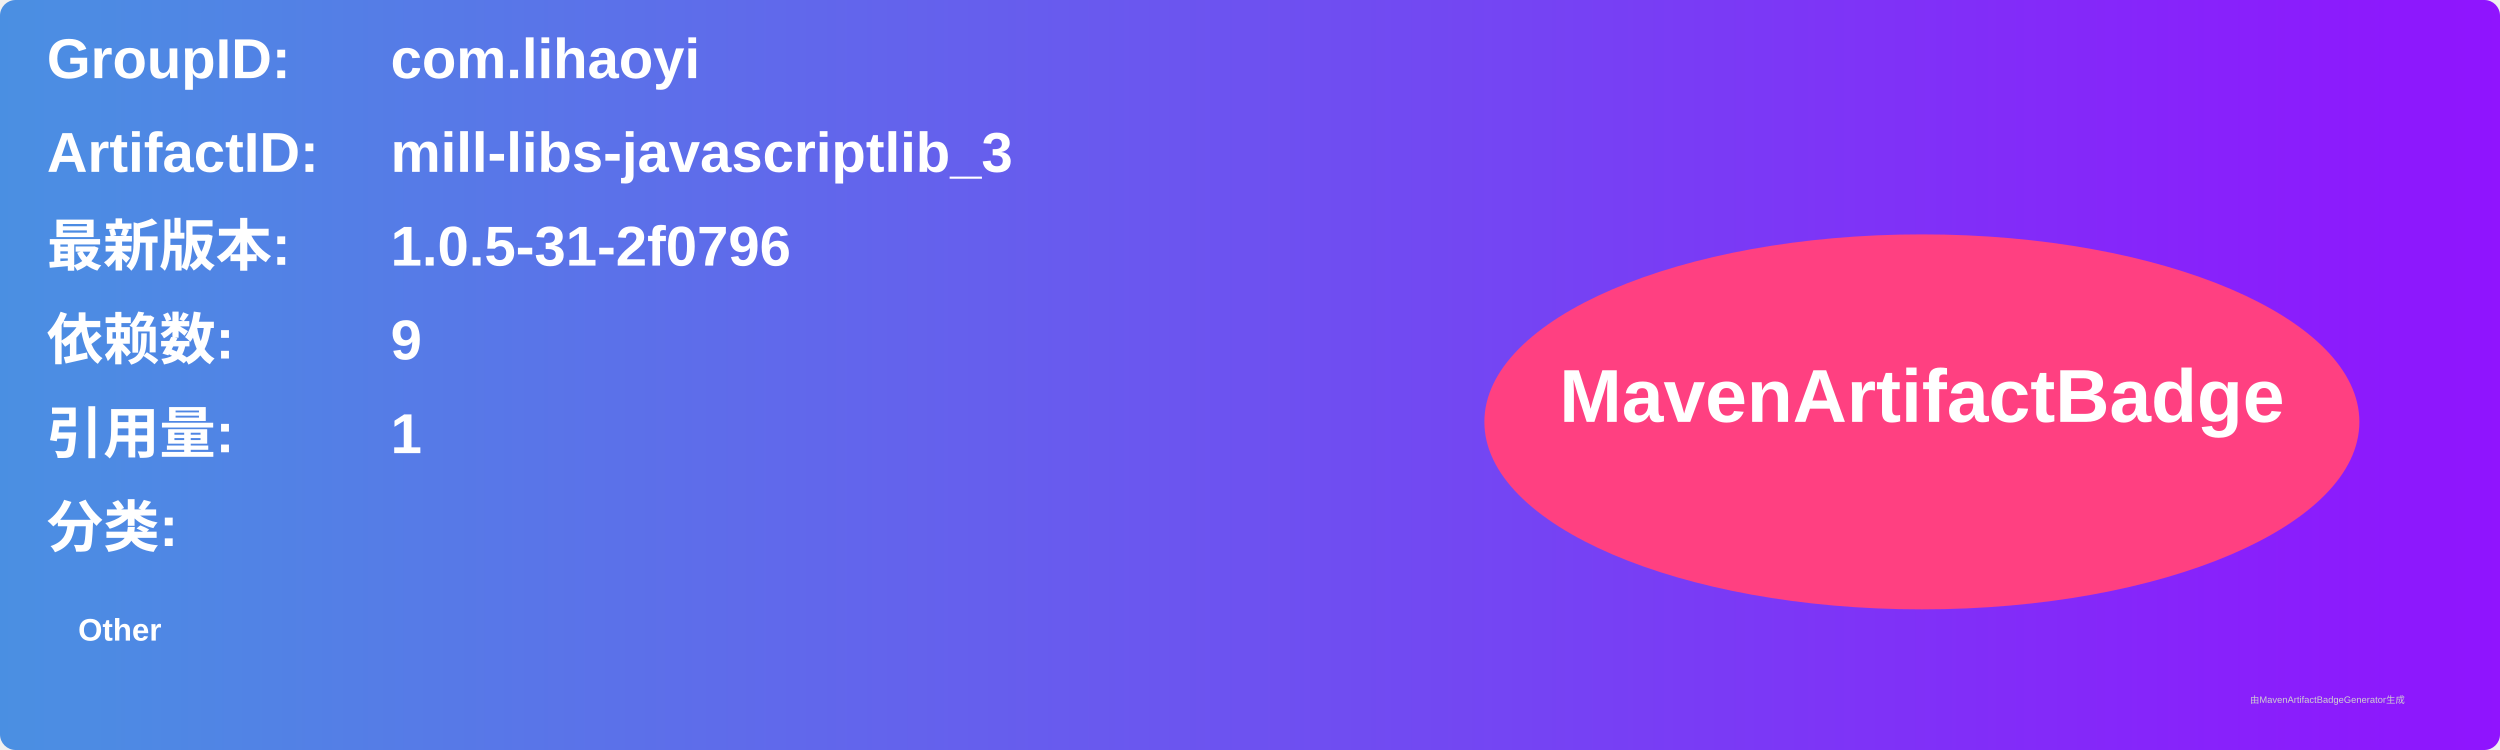
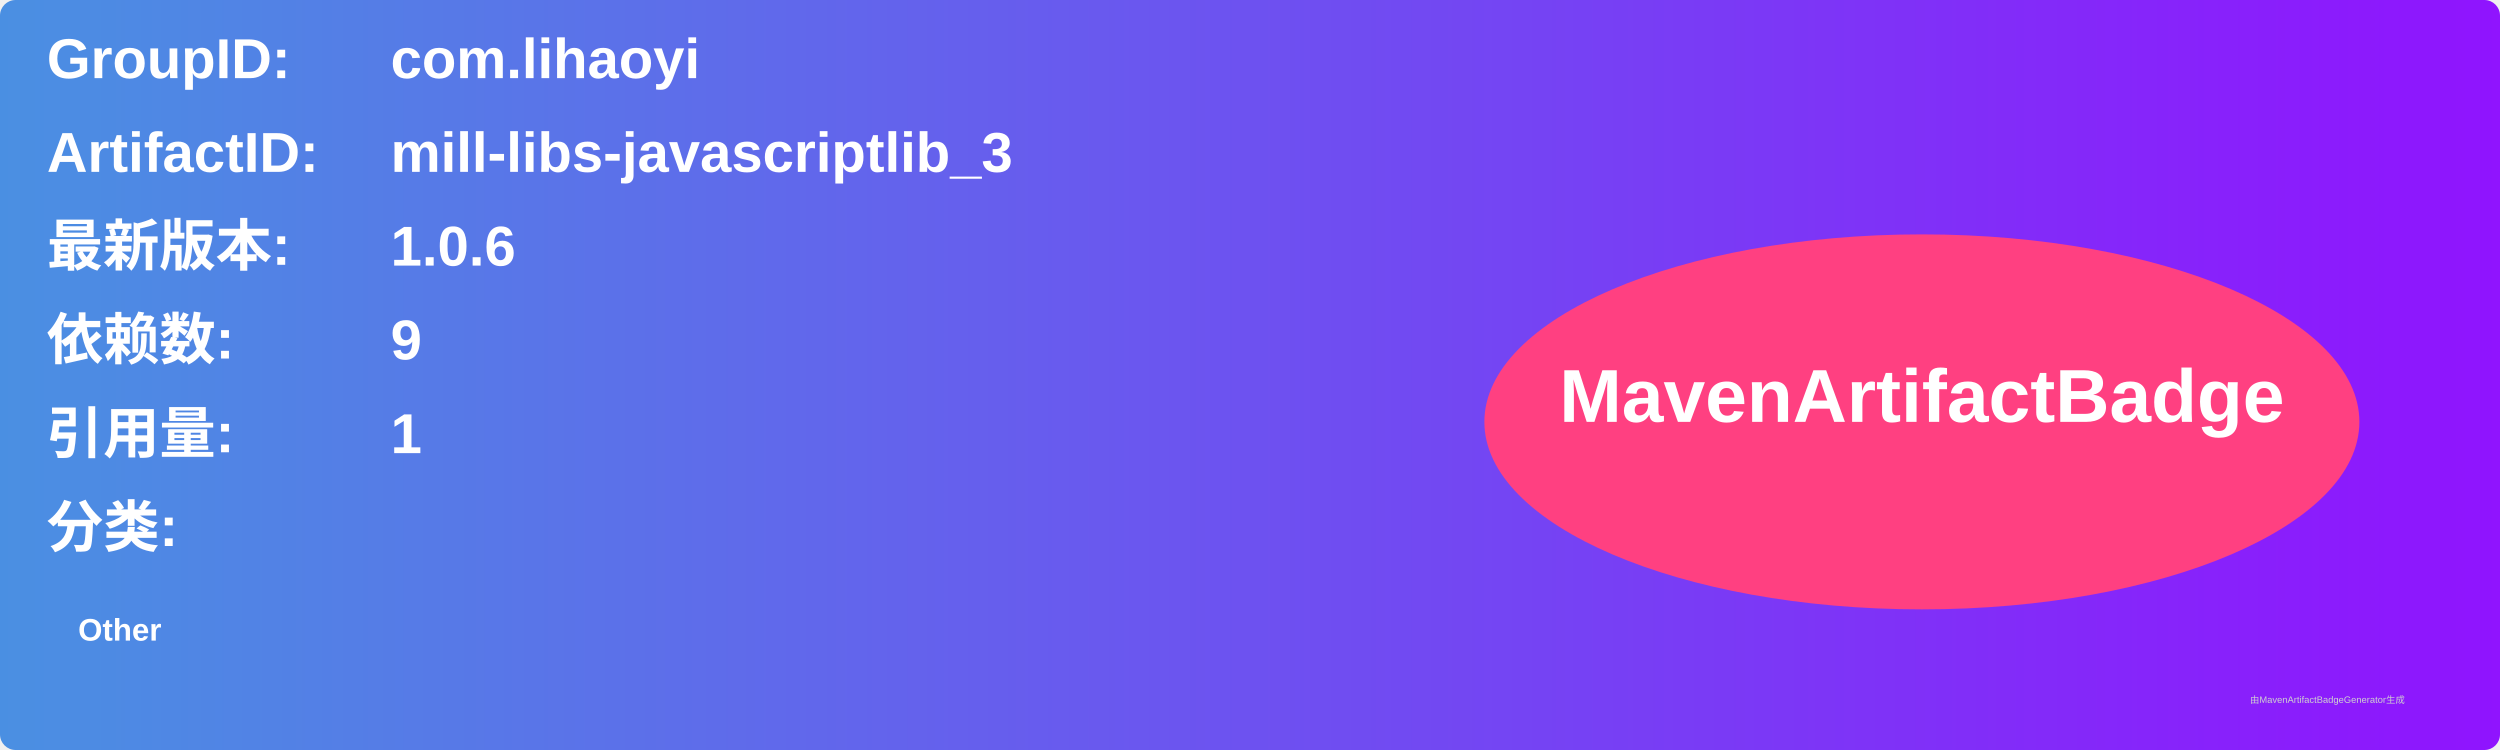
<svg xmlns="http://www.w3.org/2000/svg" width="800" height="240" viewBox="0 0 800 240">
  <linearGradient id="grad" x1="0%" y1="0%" x2="100%" y2="0%">
    <stop offset="0%" stop-color="#4a90e2" />
    <stop offset="100%" stop-color="#9013fe" />
  </linearGradient>
  <rect width="100%" height="100%" rx="5" ry="5" fill="url(#grad)" />
  <g transform="translate(15, 15)">
    <text x="0" y="10" font-family="Arial" font-size="18" fill="white" font-weight="bold" width="260">GroupID:</text>
    <text x="110" y="10" font-family="Arial" font-size="18" fill="white" font-weight="bold" width="460">com.lihaoyi</text>
    <text x="0" y="40" font-family="Arial" font-size="18" fill="white" font-weight="bold" width="260">ArtifactID:</text>
    <text x="110" y="40" font-family="Arial" font-size="18" fill="white" font-weight="bold" width="460">mill-libs-javascriptlib_3</text>
    <text x="0" y="70" font-family="Arial" font-size="18" fill="white" font-weight="bold">最新版本:</text>
    <text x="110" y="70" font-family="Arial" font-size="18" fill="white" font-weight="bold">
-       <tspan font-weight="bold">1.0.5-31-2f0796</tspan>
+       <tspan font-weight="bold">1.0.6</tspan>
    </text>
    <text x="0" y="100" font-family="Arial" font-size="18" fill="white" font-weight="bold">依赖数: </text>
    <text x="110" y="100" font-family="Arial" font-size="18" fill="white">
      <tspan font-weight="bold">9</tspan>
    </text>
    <text x="0" y="130" font-family="Arial" font-size="18" fill="white" font-weight="bold">引用量: </text>
    <text x="110" y="130" font-family="Arial" font-size="18" fill="white">
      <tspan font-weight="bold">1</tspan>
    </text>
    <text x="0" y="160" font-family="Arial" font-size="18" fill="white" font-weight="bold">分类:</text>
    <text x="10" y="190" font-family="Arial" font-size="10" fill="white">
      <tspan font-weight="bold">Other</tspan>
    </text>
    <ellipse cx="600" cy="120" rx="140" ry="60" fill="#ff4081" />
    <text x="600" y="120" text-anchor="middle" font-family="Arial" font-size="24" fill="white" font-weight="bold">MavenArtifactBadge</text>
  </g>
  <text x="720" y="225" font-family="Arial" font-size="3" fill="#d0d0d0">由MavenArtifactBadgeGenerator生成</text>
</svg>
